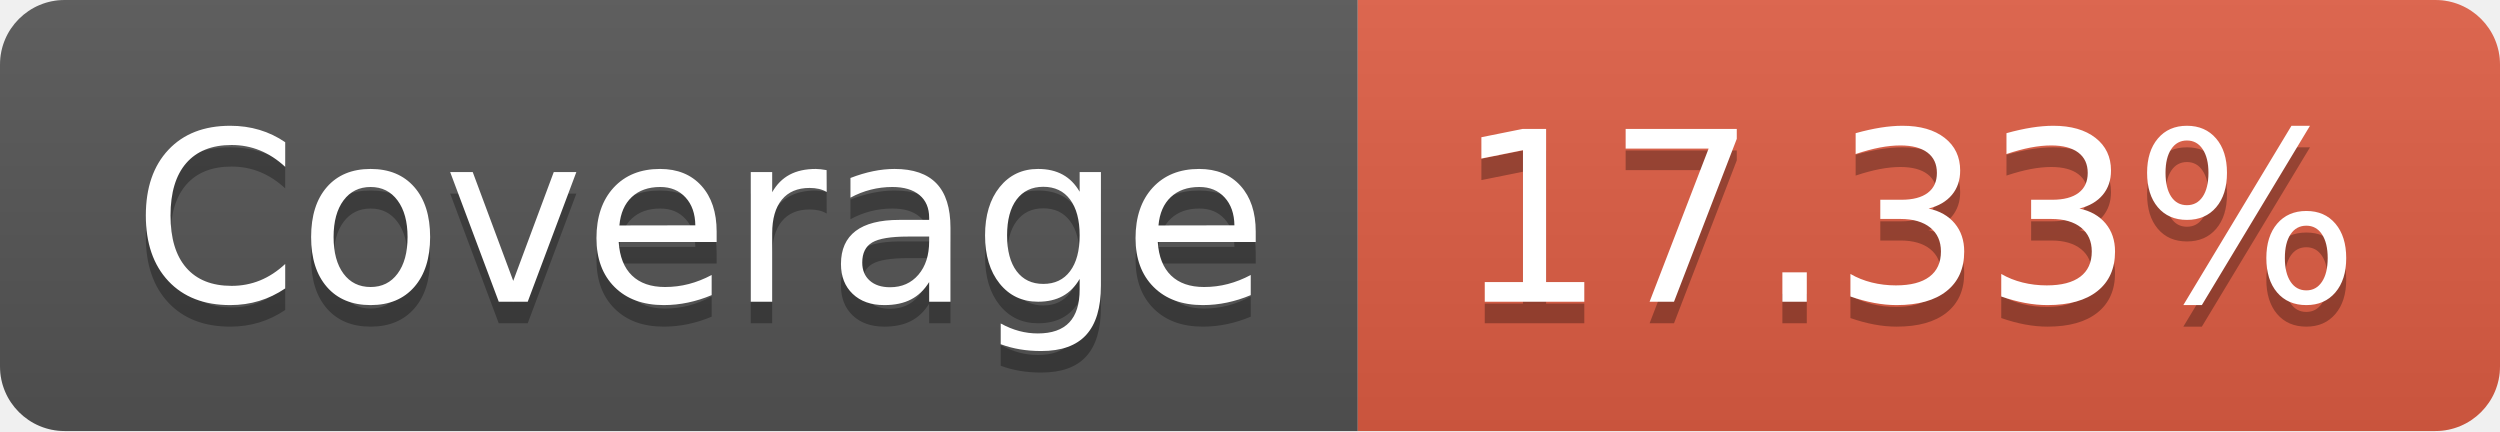
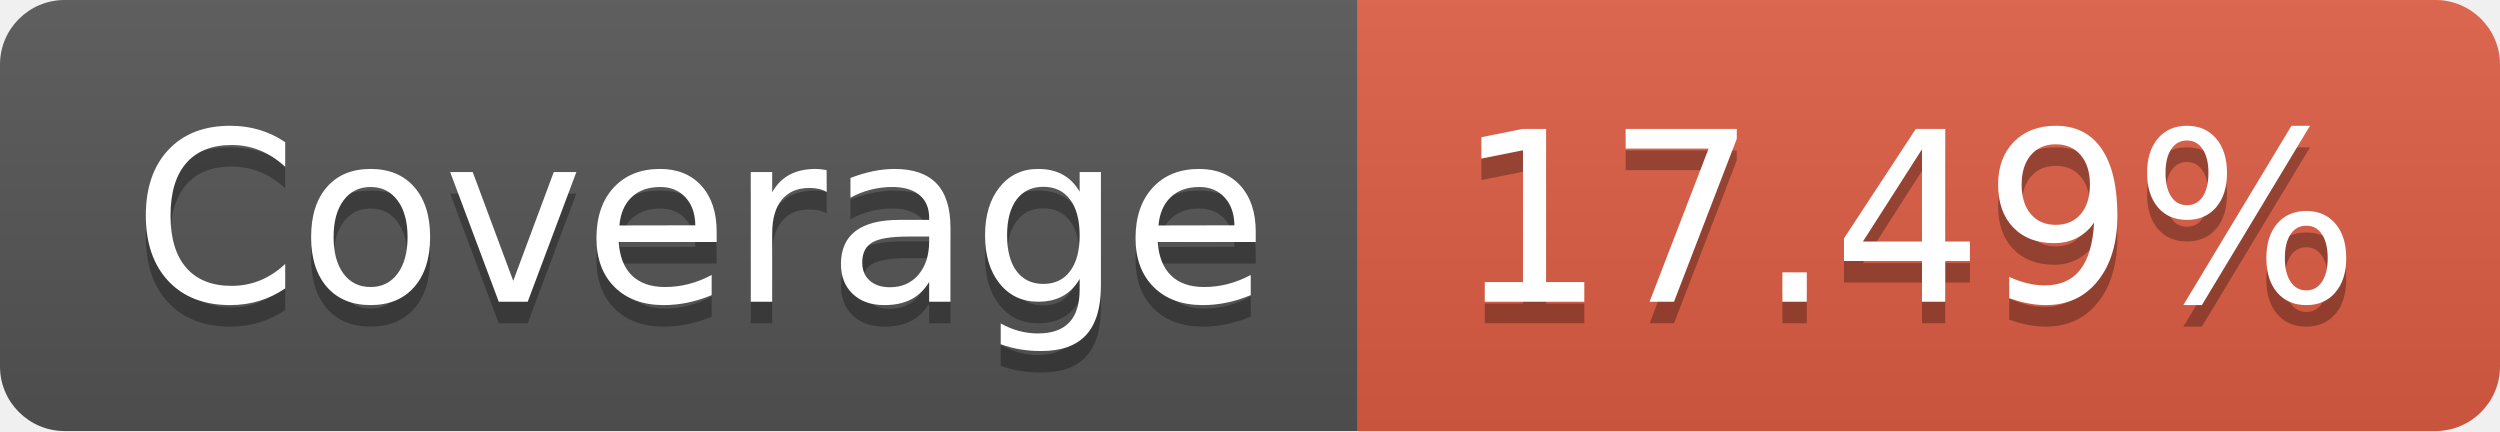
- <svg xmlns="http://www.w3.org/2000/svg" width="116" height="20" role="img" aria-label="Coverage: 17.33%">
+ <svg xmlns="http://www.w3.org/2000/svg" width="116" height="20" role="img" aria-label="Coverage: 17.49%">
  <linearGradient id="s" x2="0" y2="100%">
    <stop offset="0" stop-color="#bbb" stop-opacity=".1" />
    <stop offset="1" stop-opacity=".1" />
  </linearGradient>
  <clipPath id="r">
    <rect width="116" height="20" rx="3" fill="#fff" />
  </clipPath>
  <g clip-path="url(#r)">
    <rect width="63" height="20" fill="#555" />
    <rect x="63" width="53" height="20" fill="#e05d44" />
    <rect width="116" height="20" fill="url(#s)" />
  </g>
  <g fill="#fff" text-anchor="middle" font-family="Verdana,Geneva,DejaVu Sans,sans-serif" text-rendering="geometricPrecision" font-size="110">
    <text aria-hidden="true" x="325" y="150" fill="#010101" fill-opacity=".3" transform="scale(.1)" textLength="530">Coverage</text>
    <text x="325" y="140" transform="scale(.1)" fill="#fff" textLength="530">Coverage</text>
-     <text aria-hidden="true" x="885" y="150" fill="#010101" fill-opacity=".3" transform="scale(.1)" textLength="430">17.33%</text>
-     <text x="885" y="140" transform="scale(.1)" fill="#fff" textLength="430">17.33%</text>
+     <text aria-hidden="true" x="885" y="150" fill="#010101" fill-opacity=".3" transform="scale(.1)" textLength="430">17.49%</text>
+     <text x="885" y="140" transform="scale(.1)" fill="#fff" textLength="430">17.49%</text>
  </g>
</svg>
